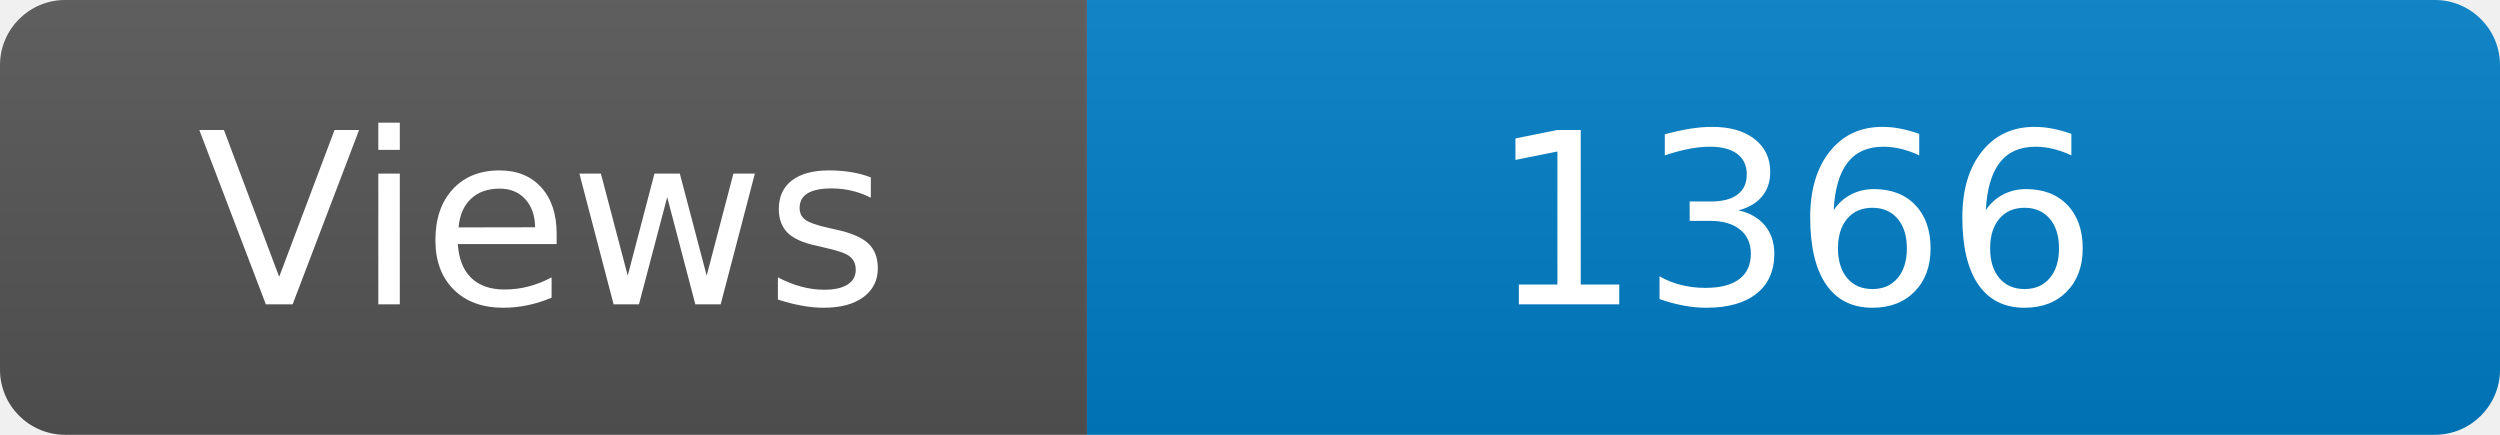
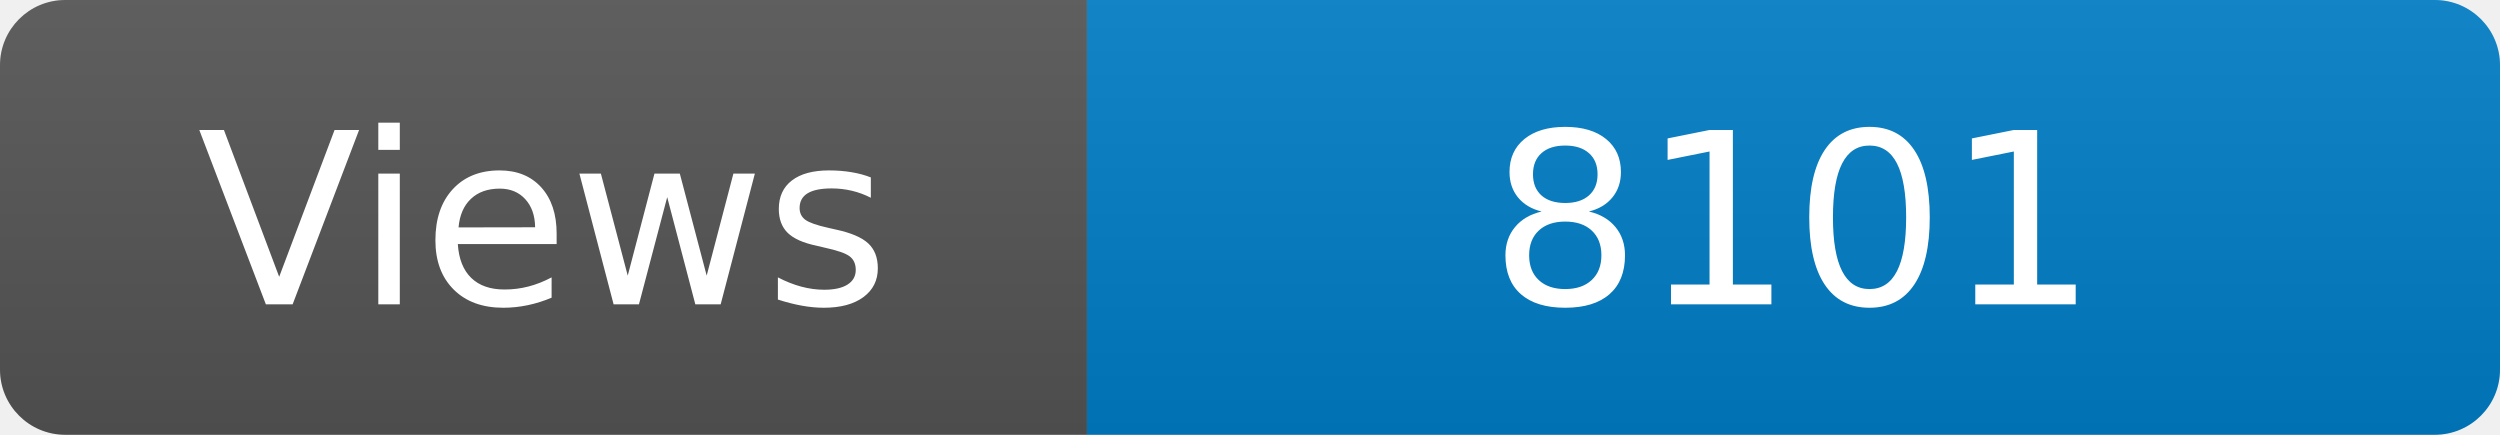
<svg xmlns="http://www.w3.org/2000/svg" width="115" height="20" role="img" aria-label="Maintained?: yes">
  <linearGradient id="s" x2="0" y2="100%">
    <stop offset="0" stop-color="#bbb" stop-opacity=".1" />
    <stop offset="1" stop-opacity=".1" />
  </linearGradient>
  <clipPath id="r">
    <rect width="115" height="20" rx="3" fill="#fff" />
  </clipPath>
  <g clip-path="url(#r)">
    <rect width="50" height="20" fill="#555" />
    <rect x="50" width="160" height="20" fill="#007ec6" />
    <rect width="115" height="20" fill="url(#s)" />
  </g>
  <g fill="#fff" text-anchor="middle" font-family="Verdana,Geneva,DejaVu Sans,sans-serif" font-size="110">
    <text x="250" y="140" transform="scale(.1)" fill="#fff">Views</text>
-     <text x="825" y="140" transform="scale(.1)" fill="#fff">1366</text>
+     <text x="825" y="140" transform="scale(.1)" fill="#fff">8101</text>
  </g>
</svg>
